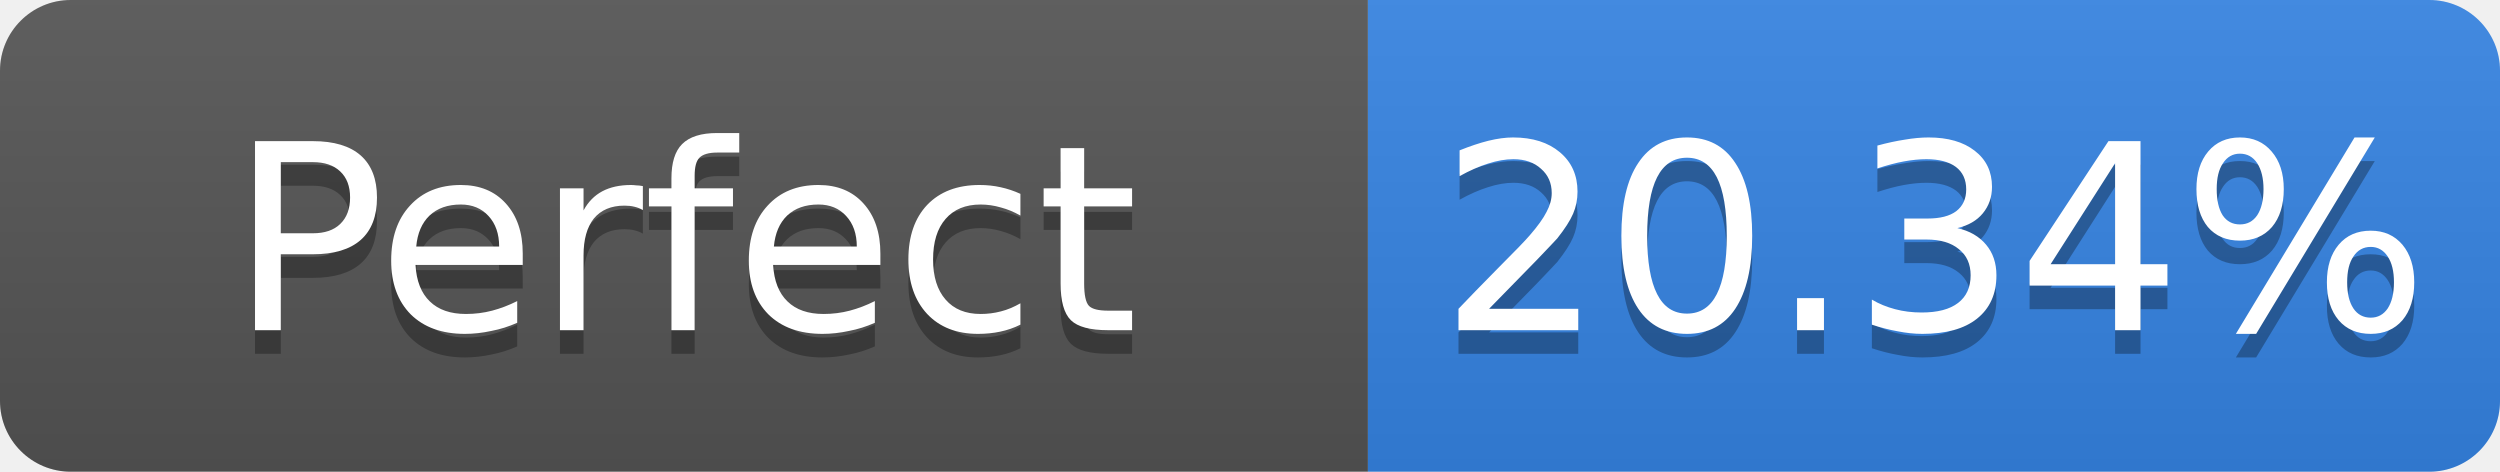
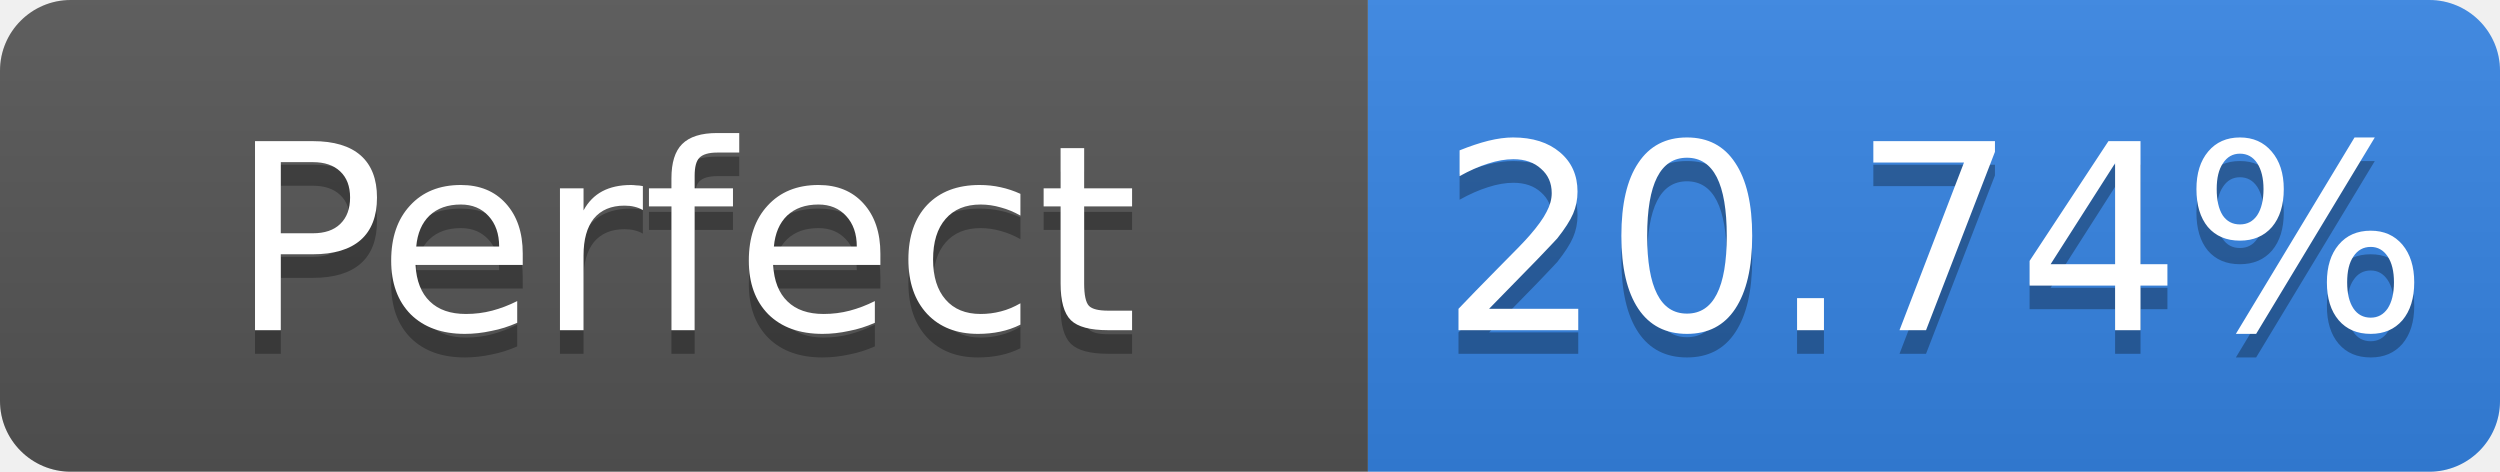
- <svg xmlns="http://www.w3.org/2000/svg" width="106" height="20" role="img" aria-label="Perfect: 20.34%">
+ <svg xmlns="http://www.w3.org/2000/svg" width="106" height="20" role="img" aria-label="Perfect: 20.74%">
  <linearGradient id="s" x2="0" y2="100%">
    <stop offset="0" stop-color="#bbb" stop-opacity=".1" />
    <stop offset="1" stop-opacity=".1" />
  </linearGradient>
  <clipPath id="r">
    <rect width="106" height="20" rx="3" fill="#fff" />
  </clipPath>
  <g clip-path="url(#r)">
    <rect width="58" height="20" fill="#555" />
    <rect x="58" width="48" height="20" fill="#3584e4" />
    <rect width="106" height="20" fill="url(#s)" />
  </g>
  <g fill="#fff" text-anchor="middle" font-family="Verdana,Geneva,DejaVu Sans,sans-serif" font-size="11">
    <text x="29.0" y="15" fill="#010101" fill-opacity=".3">Perfect</text>
    <text x="29.0" y="14">Perfect</text>
-     <text x="82.0" y="15" fill="#010101" fill-opacity=".3">20.34%</text>
-     <text x="82.0" y="14">20.34%</text>
+     <text x="82.0" y="15" fill="#010101" fill-opacity=".3">20.74%</text>
+     <text x="82.0" y="14">20.74%</text>
  </g>
</svg>
